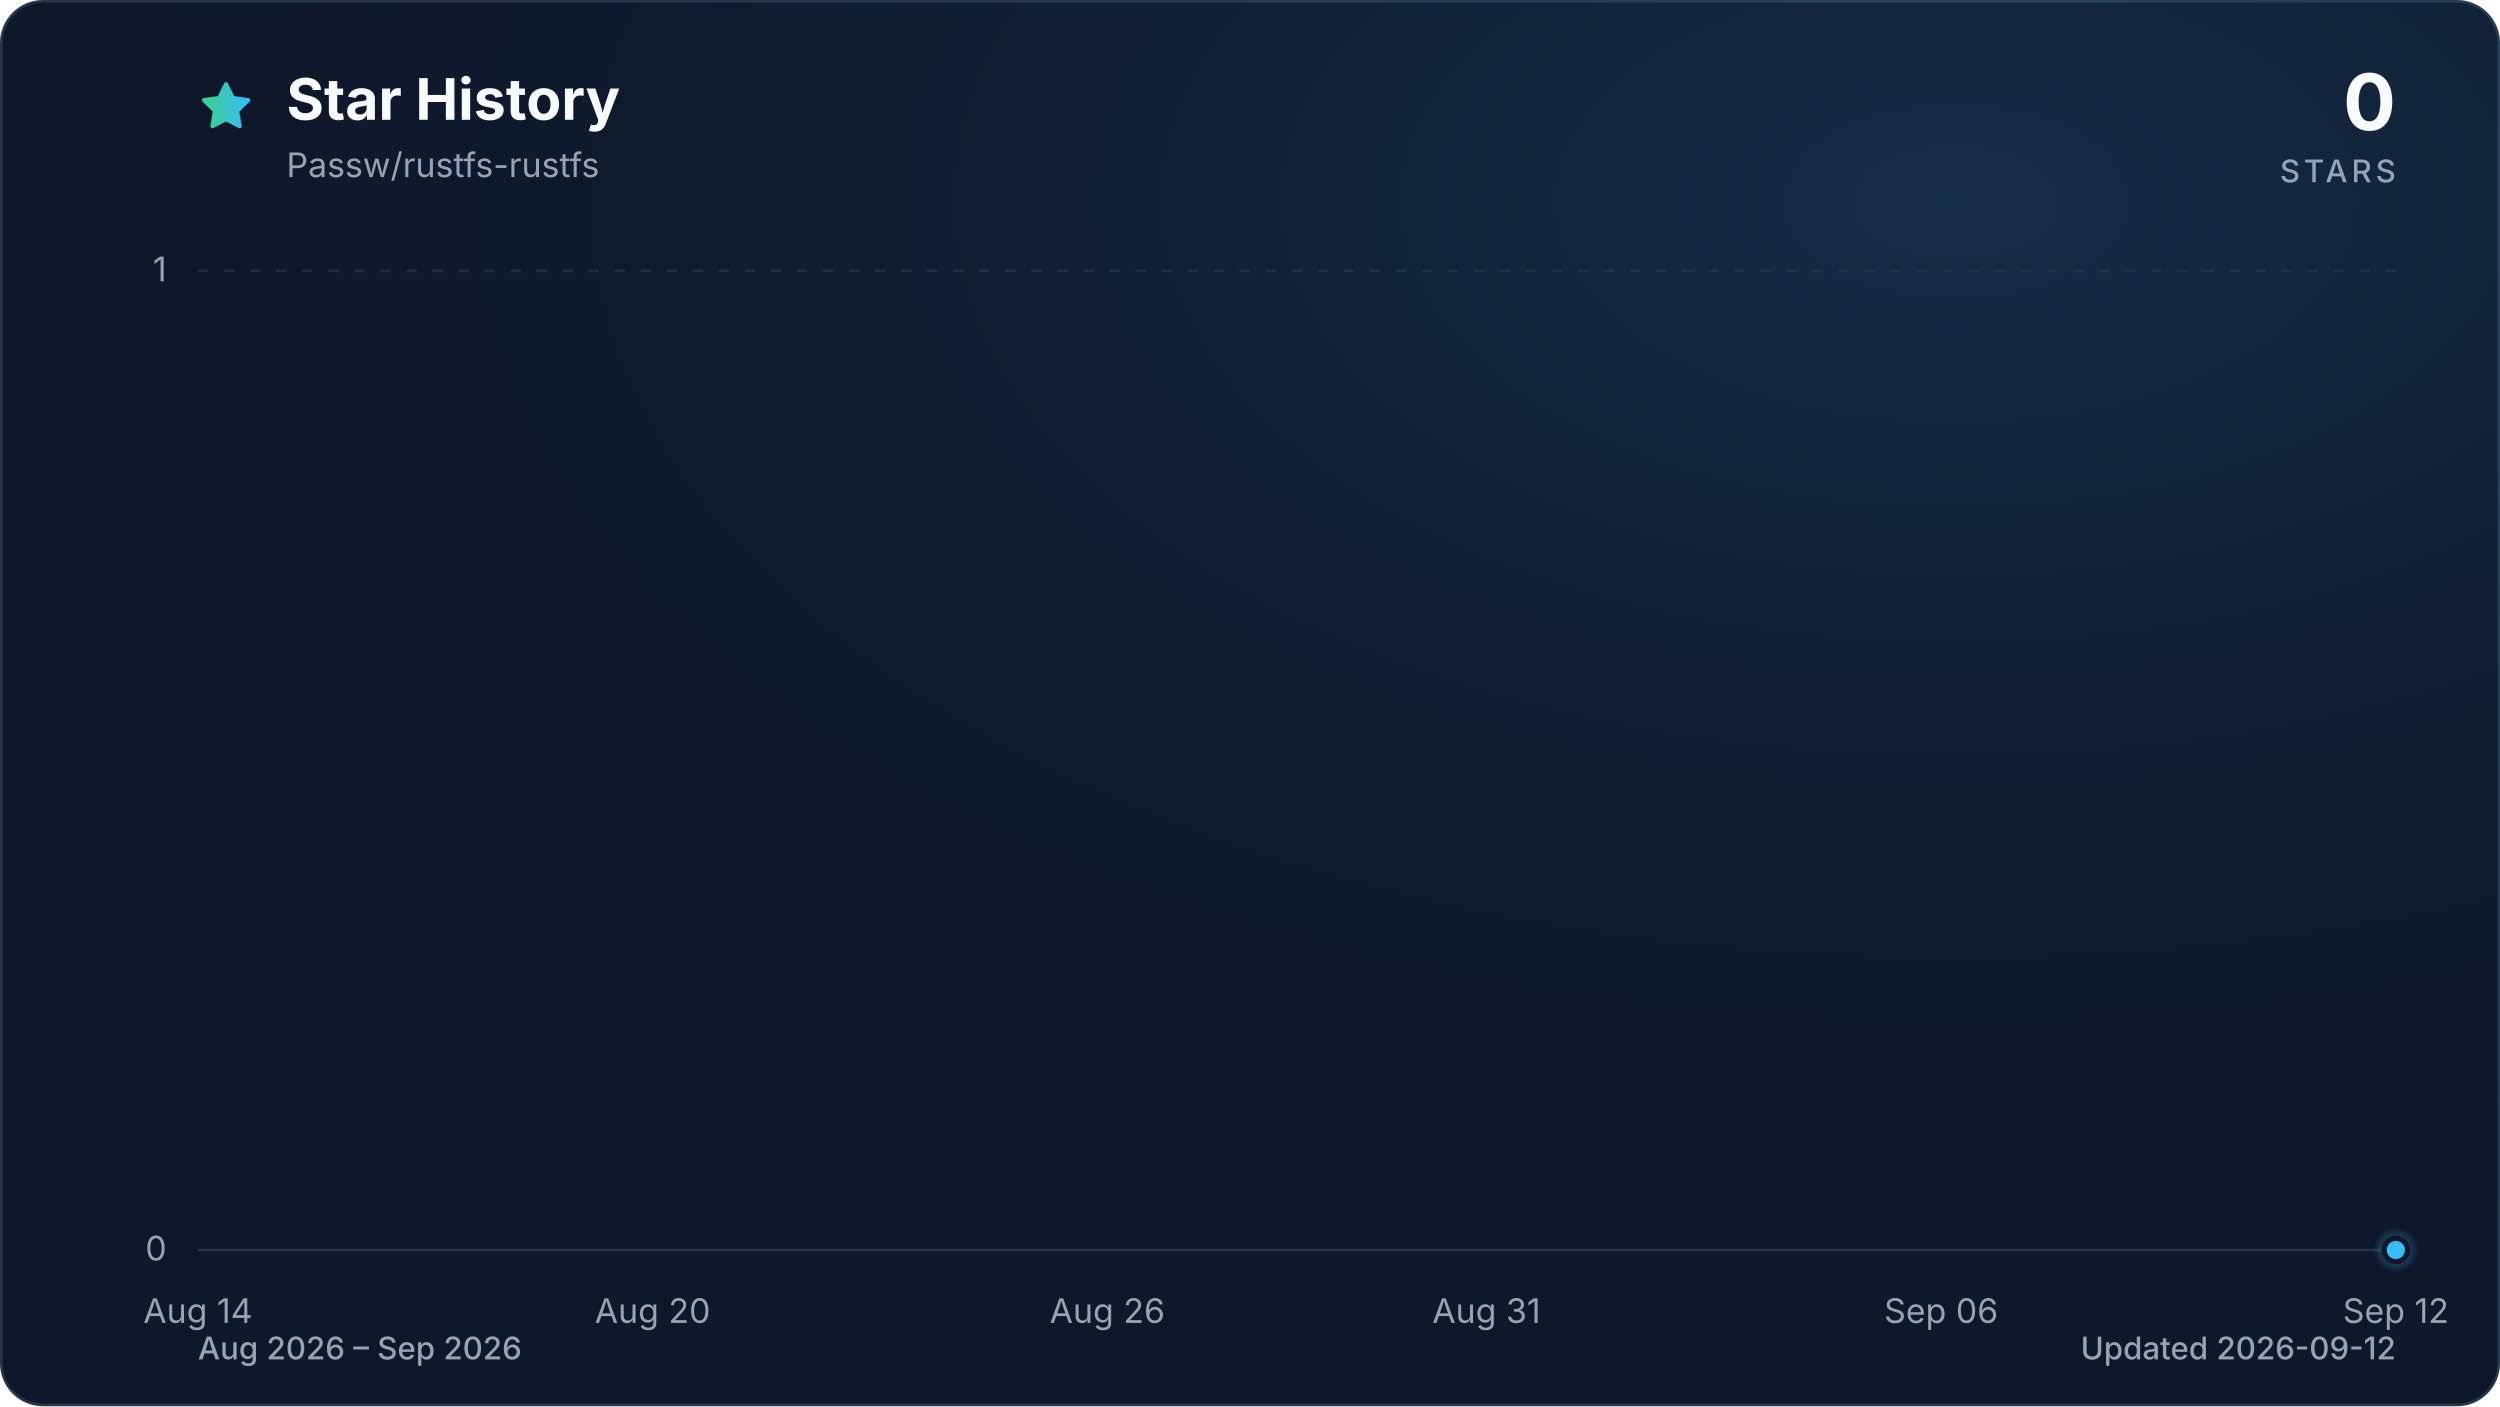
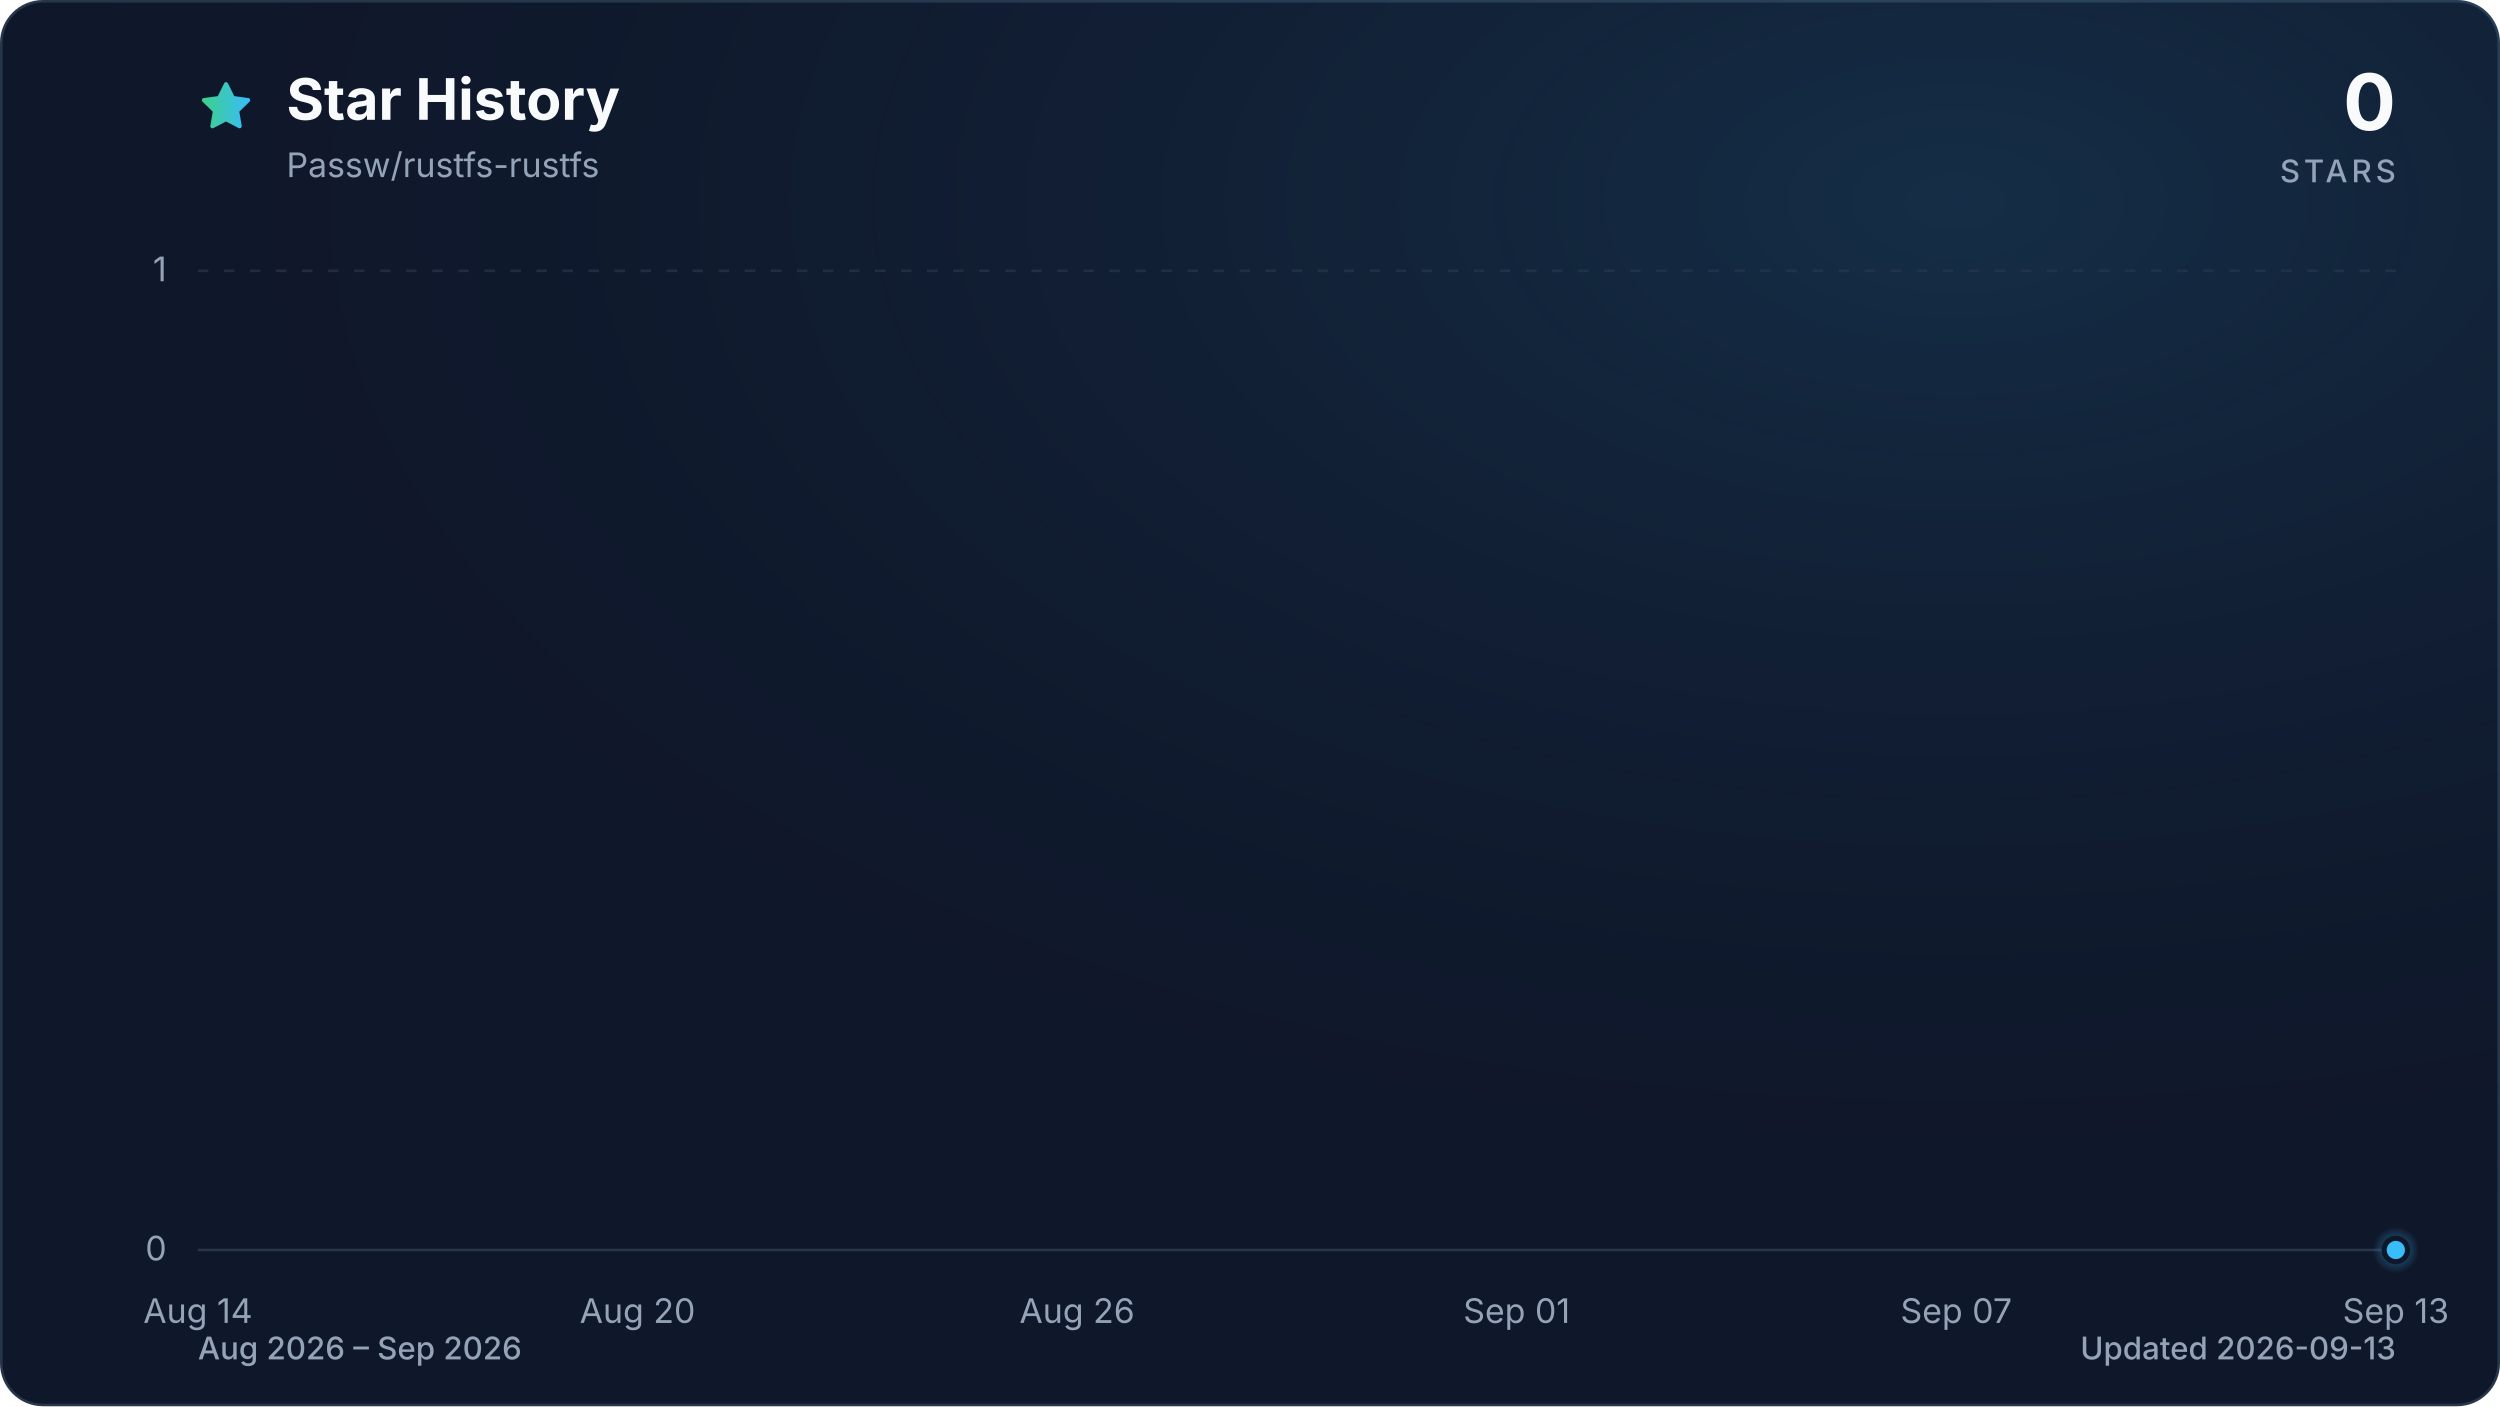
<svg xmlns="http://www.w3.org/2000/svg" viewBox="0 0 960 540" role="img" aria-labelledby="title description" data-style="gradient" data-variant="glow" data-animated="true">
  <defs>
    <linearGradient id="trend" x1="0" y1="0" x2="1" y2="0">
      <stop offset="0%" stop-color="#3ecf8e" />
      <stop offset="100%" stop-color="#38bdf8" />
    </linearGradient>
    <linearGradient id="area" x1="0" y1="0" x2="0" y2="1">
      <stop offset="0%" stop-color="#3ecf8e" stop-opacity="0.30" />
      <stop offset="55%" stop-color="#38bdf8" stop-opacity="0.10" />
      <stop offset="100%" stop-color="#38bdf8" stop-opacity="0.01" />
    </linearGradient>
    <radialGradient id="marker-halo" cx="50%" cy="50%" r="50%">
      <stop offset="0%" stop-color="#38bdf8" stop-opacity="0.55" />
      <stop offset="100%" stop-color="#38bdf8" stop-opacity="0" />
    </radialGradient>
    <radialGradient id="surface-glow" cx="78%" cy="14%" r="80%">
      <stop offset="0%" stop-color="#38bdf8" stop-opacity="0.14" />
      <stop offset="100%" stop-color="#0f172a" stop-opacity="0" />
    </radialGradient>
    <filter id="trend-glow" x="-20%" y="-20%" width="140%" height="140%">
      <feGaussianBlur stdDeviation="7" />
    </filter>
  </defs>
  <style>
.trend-enter{transform-box:fill-box;transform-origin:center;animation:trend-enter 520ms cubic-bezier(0.16,1,0.3,1)}
.marker-enter{transform-box:fill-box;transform-origin:center;animation:marker-enter 320ms cubic-bezier(0.16,1,0.3,1) 200ms both}
.marker-pulse{transform-box:fill-box;transform-origin:center;animation:marker-pulse 2.6s ease-out infinite}
@keyframes trend-enter{from{opacity:.35;transform:translateY(10px)}to{opacity:1;transform:translateY(0)}}
@keyframes marker-enter{from{opacity:0;transform:scale(.4)}to{opacity:1;transform:scale(1)}}
@keyframes marker-pulse{0%{opacity:.5;transform:scale(.7)}70%,100%{opacity:0;transform:scale(2.1)}}
@media (prefers-reduced-motion:reduce){.trend-enter,.marker-enter,.marker-pulse{animation:none!important}}
@media (prefers-reduced-motion:reduce){.marker-pulse{opacity:0}}
</style>
  <rect x="0.5" y="0.5" width="959" height="539" fill="#0f172a" stroke="#27364a" stroke-width="1" rx="16" />
  <rect width="960" height="540" fill="url(#surface-glow)" rx="16" />
  <path d="M12 2.6l2.9 5.9 6.5.9-4.7 4.6 1.1 6.5-5.8-3-5.8 3 1.1-6.5-4.7-4.6 6.5-.9L12 2.6Z" transform="translate(76 30) scale(.9)" fill="url(#trend)" stroke="url(#trend)" stroke-width="1.8" stroke-linejoin="round" aria-hidden="true" />
  <text x="110" y="46" fill="#f8fafc" font-family="ui-sans-serif, system-ui, -apple-system, BlinkMacSystemFont, 'Segoe UI', sans-serif" font-size="22" font-weight="700">Star History</text>
  <text x="110" y="68" fill="#94a3b8" font-family="ui-sans-serif, system-ui, -apple-system, BlinkMacSystemFont, 'Segoe UI', sans-serif" font-size="13">Passw/rustfs-rustfs</text>
  <text x="920" y="50" fill="#f8fafc" font-family="ui-sans-serif, system-ui, -apple-system, BlinkMacSystemFont, 'Segoe UI', sans-serif" font-size="30" font-weight="700" text-anchor="end">0</text>
  <text x="920" y="70" fill="#94a3b8" font-family="ui-sans-serif, system-ui, -apple-system, BlinkMacSystemFont, 'Segoe UI', sans-serif" font-size="12" font-weight="500" letter-spacing="1.5" text-anchor="end">STARS</text>
  <line x1="76" y1="480.0" x2="920" y2="480.0" stroke="#27364a" stroke-width="1" stroke-dasharray="0" opacity="1" />
  <text x="64" y="484.0" fill="#94a3b8" font-family="ui-sans-serif, system-ui, -apple-system, BlinkMacSystemFont, 'Segoe UI', sans-serif" font-size="13" text-anchor="end">0</text>
  <line x1="76" y1="104.0" x2="920" y2="104.0" stroke="#27364a" stroke-width="1" stroke-dasharray="4 6" opacity="0.7" />
  <text x="64" y="108.0" fill="#94a3b8" font-family="ui-sans-serif, system-ui, -apple-system, BlinkMacSystemFont, 'Segoe UI', sans-serif" font-size="13" text-anchor="end">1</text>
  <text x="76.0" y="508" fill="#94a3b8" font-family="ui-sans-serif, system-ui, -apple-system, BlinkMacSystemFont, 'Segoe UI', sans-serif" font-size="13" text-anchor="middle">Aug 14</text>
-   <text x="250.6" y="508" fill="#94a3b8" font-family="ui-sans-serif, system-ui, -apple-system, BlinkMacSystemFont, 'Segoe UI', sans-serif" font-size="13" text-anchor="middle">Aug 20</text>
-   <text x="425.2" y="508" fill="#94a3b8" font-family="ui-sans-serif, system-ui, -apple-system, BlinkMacSystemFont, 'Segoe UI', sans-serif" font-size="13" text-anchor="middle">Aug 26</text>
-   <text x="570.8" y="508" fill="#94a3b8" font-family="ui-sans-serif, system-ui, -apple-system, BlinkMacSystemFont, 'Segoe UI', sans-serif" font-size="13" text-anchor="middle">Aug 31</text>
-   <text x="745.4" y="508" fill="#94a3b8" font-family="ui-sans-serif, system-ui, -apple-system, BlinkMacSystemFont, 'Segoe UI', sans-serif" font-size="13" text-anchor="middle">Sep 06</text>
-   <text x="920.0" y="508" fill="#94a3b8" font-family="ui-sans-serif, system-ui, -apple-system, BlinkMacSystemFont, 'Segoe UI', sans-serif" font-size="13" text-anchor="middle">Sep 12</text>
+   <text x="244.8" y="508" fill="#94a3b8" font-family="ui-sans-serif, system-ui, -apple-system, BlinkMacSystemFont, 'Segoe UI', sans-serif" font-size="13" text-anchor="middle">Aug 20</text>
+   <text x="413.6" y="508" fill="#94a3b8" font-family="ui-sans-serif, system-ui, -apple-system, BlinkMacSystemFont, 'Segoe UI', sans-serif" font-size="13" text-anchor="middle">Aug 26</text>
+   <text x="582.4" y="508" fill="#94a3b8" font-family="ui-sans-serif, system-ui, -apple-system, BlinkMacSystemFont, 'Segoe UI', sans-serif" font-size="13" text-anchor="middle">Sep 01</text>
+   <text x="751.2" y="508" fill="#94a3b8" font-family="ui-sans-serif, system-ui, -apple-system, BlinkMacSystemFont, 'Segoe UI', sans-serif" font-size="13" text-anchor="middle">Sep 07</text>
+   <text x="920.0" y="508" fill="#94a3b8" font-family="ui-sans-serif, system-ui, -apple-system, BlinkMacSystemFont, 'Segoe UI', sans-serif" font-size="13" text-anchor="middle">Sep 13</text>
  <g class="trend-enter">
-     <path d="M 76.0 480.0 C 85.7 480.0, 95.4 480.0, 105.1 480.0 C 114.8 480.0, 124.5 480.0, 134.2 480.0 C 143.9 480.0, 153.6 480.0, 163.3 480.0 C 173.0 480.0, 182.7 480.0, 192.4 480.0 C 202.1 480.0, 211.8 480.0, 221.5 480.0 C 231.2 480.0, 240.9 480.0, 250.6 480.0 C 260.3 480.0, 270.0 480.0, 279.7 480.0 C 289.4 480.0, 299.1 480.0, 308.8 480.0 C 318.5 480.0, 328.2 480.0, 337.9 480.0 C 347.6 480.0, 357.3 480.0, 367.0 480.0 C 376.7 480.0, 386.4 480.0, 396.1 480.0 C 405.8 480.0, 415.5 480.0, 425.2 480.0 C 434.9 480.0, 444.6 480.0, 454.3 480.0 C 464.0 480.0, 473.7 480.0, 483.4 480.0 C 493.1 480.0, 502.9 480.0, 512.6 480.0 C 522.3 480.0, 532.0 480.0, 541.7 480.0 C 551.4 480.0, 561.1 480.0, 570.8 480.0 C 580.5 480.0, 590.2 480.0, 599.9 480.0 C 609.6 480.0, 619.3 480.0, 629.0 480.0 C 638.7 480.0, 648.4 480.0, 658.1 480.0 C 667.8 480.0, 677.5 480.0, 687.2 480.0 C 696.9 480.0, 706.6 480.0, 716.3 480.0 C 726.0 480.0, 735.7 480.0, 745.4 480.0 C 755.1 480.0, 764.8 480.0, 774.5 480.0 C 784.2 480.0, 793.9 480.0, 803.6 480.0 C 813.3 480.0, 823.0 480.0, 832.7 480.0 C 842.4 480.0, 852.1 480.0, 861.8 480.0 C 871.5 480.0, 881.2 480.0, 890.9 480.0 C 900.6 480.0, 910.3 480.0, 920.0 480.0 L 920.0 480.0 L 76.0 480.0 Z" fill="url(#area)" />
-     <path d="M 76.0 480.0 C 85.7 480.0, 95.4 480.0, 105.1 480.0 C 114.8 480.0, 124.5 480.0, 134.2 480.0 C 143.9 480.0, 153.6 480.0, 163.3 480.0 C 173.0 480.0, 182.7 480.0, 192.4 480.0 C 202.1 480.0, 211.8 480.0, 221.5 480.0 C 231.2 480.0, 240.9 480.0, 250.6 480.0 C 260.3 480.0, 270.0 480.0, 279.7 480.0 C 289.4 480.0, 299.1 480.0, 308.8 480.0 C 318.5 480.0, 328.2 480.0, 337.9 480.0 C 347.6 480.0, 357.3 480.0, 367.0 480.0 C 376.7 480.0, 386.4 480.0, 396.1 480.0 C 405.8 480.0, 415.5 480.0, 425.2 480.0 C 434.9 480.0, 444.6 480.0, 454.3 480.0 C 464.0 480.0, 473.7 480.0, 483.4 480.0 C 493.1 480.0, 502.9 480.0, 512.6 480.0 C 522.3 480.0, 532.0 480.0, 541.7 480.0 C 551.4 480.0, 561.1 480.0, 570.8 480.0 C 580.5 480.0, 590.2 480.0, 599.9 480.0 C 609.6 480.0, 619.3 480.0, 629.0 480.0 C 638.7 480.0, 648.4 480.0, 658.1 480.0 C 667.8 480.0, 677.5 480.0, 687.2 480.0 C 696.9 480.0, 706.6 480.0, 716.3 480.0 C 726.0 480.0, 735.7 480.0, 745.4 480.0 C 755.1 480.0, 764.8 480.0, 774.5 480.0 C 784.2 480.0, 793.9 480.0, 803.6 480.0 C 813.3 480.0, 823.0 480.0, 832.7 480.0 C 842.4 480.0, 852.1 480.0, 861.8 480.0 C 871.5 480.0, 881.2 480.0, 890.9 480.0 C 900.6 480.0, 910.3 480.0, 920.0 480.0" fill="none" stroke="url(#trend)" stroke-width="12" stroke-linecap="round" stroke-linejoin="round" opacity="0.16" filter="url(#trend-glow)" />
-     <path d="M 76.0 480.0 C 85.7 480.0, 95.4 480.0, 105.1 480.0 C 114.8 480.0, 124.5 480.0, 134.2 480.0 C 143.9 480.0, 153.6 480.0, 163.3 480.0 C 173.0 480.0, 182.7 480.0, 192.4 480.0 C 202.1 480.0, 211.8 480.0, 221.5 480.0 C 231.2 480.0, 240.9 480.0, 250.6 480.0 C 260.3 480.0, 270.0 480.0, 279.7 480.0 C 289.4 480.0, 299.1 480.0, 308.8 480.0 C 318.5 480.0, 328.2 480.0, 337.9 480.0 C 347.6 480.0, 357.3 480.0, 367.0 480.0 C 376.7 480.0, 386.4 480.0, 396.1 480.0 C 405.8 480.0, 415.5 480.0, 425.2 480.0 C 434.9 480.0, 444.6 480.0, 454.3 480.0 C 464.0 480.0, 473.7 480.0, 483.4 480.0 C 493.1 480.0, 502.9 480.0, 512.6 480.0 C 522.3 480.0, 532.0 480.0, 541.7 480.0 C 551.4 480.0, 561.1 480.0, 570.8 480.0 C 580.5 480.0, 590.2 480.0, 599.9 480.0 C 609.6 480.0, 619.3 480.0, 629.0 480.0 C 638.7 480.0, 648.4 480.0, 658.1 480.0 C 667.8 480.0, 677.5 480.0, 687.2 480.0 C 696.9 480.0, 706.6 480.0, 716.3 480.0 C 726.0 480.0, 735.7 480.0, 745.4 480.0 C 755.1 480.0, 764.8 480.0, 774.5 480.0 C 784.2 480.0, 793.9 480.0, 803.6 480.0 C 813.3 480.0, 823.0 480.0, 832.7 480.0 C 842.4 480.0, 852.1 480.0, 861.8 480.0 C 871.5 480.0, 881.2 480.0, 890.9 480.0 C 900.6 480.0, 910.3 480.0, 920.0 480.0" fill="none" stroke="url(#trend)" stroke-width="3" stroke-linecap="round" stroke-linejoin="round" />
+     <path d="M 76.0 480.0 C 85.4 480.0, 94.8 480.0, 104.1 480.0 C 113.5 480.0, 122.9 480.0, 132.3 480.0 C 141.6 480.0, 151.0 480.0, 160.4 480.0 C 169.8 480.0, 179.2 480.0, 188.5 480.0 C 197.9 480.0, 207.3 480.0, 216.7 480.0 C 226.0 480.0, 235.4 480.0, 244.8 480.0 C 254.2 480.0, 263.6 480.0, 272.9 480.0 C 282.3 480.0, 291.7 480.0, 301.1 480.0 C 310.4 480.0, 319.8 480.0, 329.2 480.0 C 338.6 480.0, 348.0 480.0, 357.3 480.0 C 366.7 480.0, 376.1 480.0, 385.5 480.0 C 394.8 480.0, 404.2 480.0, 413.6 480.0 C 423.0 480.0, 432.4 480.0, 441.7 480.0 C 451.1 480.0, 460.5 480.0, 469.9 480.0 C 479.2 480.0, 488.6 480.0, 498.0 480.0 C 507.4 480.0, 516.8 480.0, 526.1 480.0 C 535.5 480.0, 544.9 480.0, 554.3 480.0 C 563.6 480.0, 573.0 480.0, 582.4 480.0 C 591.8 480.0, 601.2 480.0, 610.5 480.0 C 619.9 480.0, 629.3 480.0, 638.7 480.0 C 648.0 480.0, 657.4 480.0, 666.8 480.0 C 676.2 480.0, 685.6 480.0, 694.9 480.0 C 704.3 480.0, 713.7 480.0, 723.1 480.0 C 732.4 480.0, 741.8 480.0, 751.2 480.0 C 760.6 480.0, 770.0 480.0, 779.3 480.0 C 788.7 480.0, 798.1 480.0, 807.5 480.0 C 816.8 480.0, 826.2 480.0, 835.6 480.0 C 845.0 480.0, 854.4 480.0, 863.7 480.0 C 873.1 480.0, 882.5 480.0, 891.9 480.0 C 901.2 480.0, 910.6 480.0, 920.0 480.0 L 920.0 480.0 L 76.0 480.0 Z" fill="url(#area)" />
+     <path d="M 76.0 480.0 C 85.4 480.0, 94.8 480.0, 104.1 480.0 C 113.5 480.0, 122.9 480.0, 132.3 480.0 C 141.6 480.0, 151.0 480.0, 160.4 480.0 C 169.8 480.0, 179.2 480.0, 188.5 480.0 C 197.9 480.0, 207.3 480.0, 216.7 480.0 C 226.0 480.0, 235.4 480.0, 244.8 480.0 C 254.2 480.0, 263.6 480.0, 272.9 480.0 C 282.3 480.0, 291.7 480.0, 301.1 480.0 C 310.4 480.0, 319.8 480.0, 329.2 480.0 C 338.6 480.0, 348.0 480.0, 357.3 480.0 C 366.7 480.0, 376.1 480.0, 385.5 480.0 C 394.8 480.0, 404.2 480.0, 413.6 480.0 C 423.0 480.0, 432.4 480.0, 441.7 480.0 C 451.1 480.0, 460.5 480.0, 469.9 480.0 C 479.2 480.0, 488.6 480.0, 498.0 480.0 C 507.4 480.0, 516.8 480.0, 526.1 480.0 C 535.5 480.0, 544.9 480.0, 554.3 480.0 C 563.6 480.0, 573.0 480.0, 582.4 480.0 C 591.8 480.0, 601.2 480.0, 610.5 480.0 C 619.9 480.0, 629.3 480.0, 638.7 480.0 C 648.0 480.0, 657.4 480.0, 666.8 480.0 C 676.2 480.0, 685.6 480.0, 694.9 480.0 C 704.3 480.0, 713.7 480.0, 723.1 480.0 C 732.4 480.0, 741.8 480.0, 751.2 480.0 C 760.6 480.0, 770.0 480.0, 779.3 480.0 C 788.7 480.0, 798.1 480.0, 807.5 480.0 C 816.8 480.0, 826.2 480.0, 835.6 480.0 C 845.0 480.0, 854.4 480.0, 863.7 480.0 C 873.1 480.0, 882.5 480.0, 891.9 480.0 C 901.2 480.0, 910.6 480.0, 920.0 480.0" fill="none" stroke="url(#trend)" stroke-width="12" stroke-linecap="round" stroke-linejoin="round" opacity="0.16" filter="url(#trend-glow)" />
+     <path d="M 76.0 480.0 C 85.4 480.0, 94.8 480.0, 104.1 480.0 C 113.5 480.0, 122.9 480.0, 132.3 480.0 C 141.6 480.0, 151.0 480.0, 160.4 480.0 C 169.8 480.0, 179.2 480.0, 188.5 480.0 C 197.9 480.0, 207.3 480.0, 216.7 480.0 C 226.0 480.0, 235.4 480.0, 244.8 480.0 C 254.2 480.0, 263.6 480.0, 272.9 480.0 C 282.3 480.0, 291.7 480.0, 301.1 480.0 C 310.4 480.0, 319.8 480.0, 329.2 480.0 C 338.6 480.0, 348.0 480.0, 357.3 480.0 C 366.7 480.0, 376.1 480.0, 385.5 480.0 C 394.8 480.0, 404.2 480.0, 413.6 480.0 C 423.0 480.0, 432.4 480.0, 441.7 480.0 C 451.1 480.0, 460.5 480.0, 469.9 480.0 C 479.2 480.0, 488.6 480.0, 498.0 480.0 C 507.4 480.0, 516.8 480.0, 526.1 480.0 C 535.5 480.0, 544.9 480.0, 554.3 480.0 C 563.6 480.0, 573.0 480.0, 582.4 480.0 C 591.8 480.0, 601.2 480.0, 610.5 480.0 C 619.9 480.0, 629.3 480.0, 638.7 480.0 C 648.0 480.0, 657.4 480.0, 666.8 480.0 C 676.2 480.0, 685.6 480.0, 694.9 480.0 C 704.3 480.0, 713.7 480.0, 723.1 480.0 C 732.4 480.0, 741.8 480.0, 751.2 480.0 C 760.6 480.0, 770.0 480.0, 779.3 480.0 C 788.7 480.0, 798.1 480.0, 807.5 480.0 C 816.8 480.0, 826.2 480.0, 835.6 480.0 C 845.0 480.0, 854.4 480.0, 863.7 480.0 C 873.1 480.0, 882.5 480.0, 891.9 480.0 C 901.2 480.0, 910.6 480.0, 920.0 480.0" fill="none" stroke="url(#trend)" stroke-width="3" stroke-linecap="round" stroke-linejoin="round" />
  </g>
  <g class="marker-enter">
    <circle class="marker-pulse" cx="920.0" cy="480.0" r="9" fill="url(#marker-halo)" />
    <circle cx="920.0" cy="480.0" r="4.5" fill="#38bdf8" stroke="#0f172a" stroke-width="2" />
  </g>
  <text x="76" y="522" fill="#94a3b8" font-family="ui-sans-serif, system-ui, -apple-system, BlinkMacSystemFont, 'Segoe UI', sans-serif" font-size="12" font-weight="500">Aug 2026 – Sep 2026</text>
-   <text x="920" y="522" fill="#94a3b8" font-family="ui-sans-serif, system-ui, -apple-system, BlinkMacSystemFont, 'Segoe UI', sans-serif" font-size="12" font-weight="500" text-anchor="end">Updated 2026-09-12</text>
+   <text x="920" y="522" fill="#94a3b8" font-family="ui-sans-serif, system-ui, -apple-system, BlinkMacSystemFont, 'Segoe UI', sans-serif" font-size="12" font-weight="500" text-anchor="end">Updated 2026-09-13</text>
</svg>
